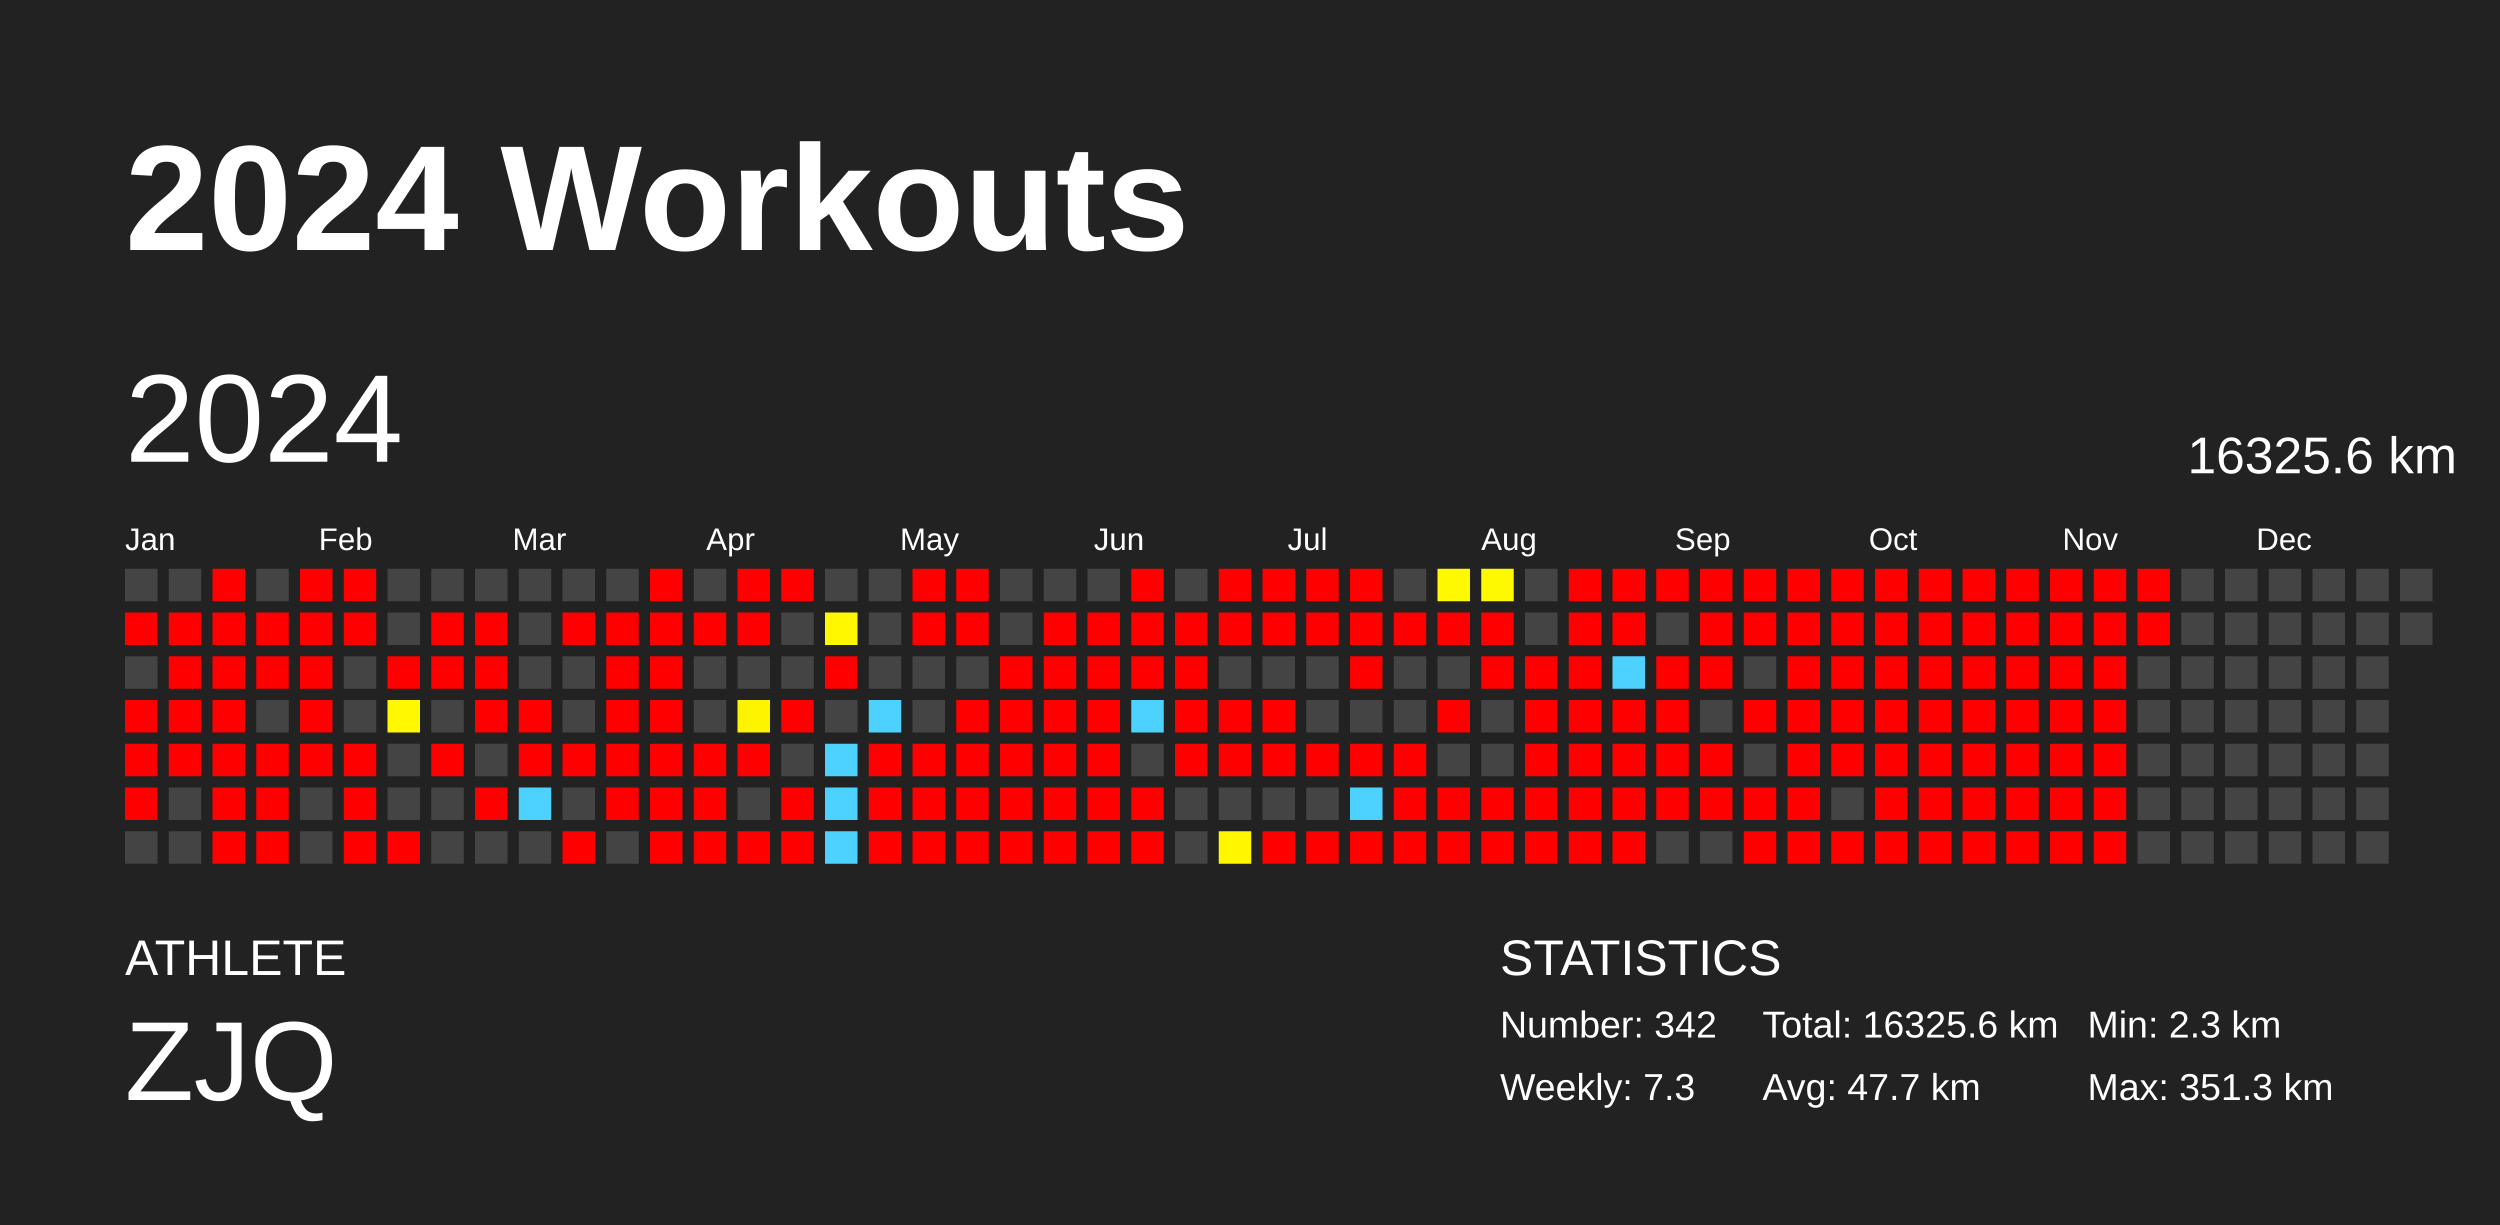
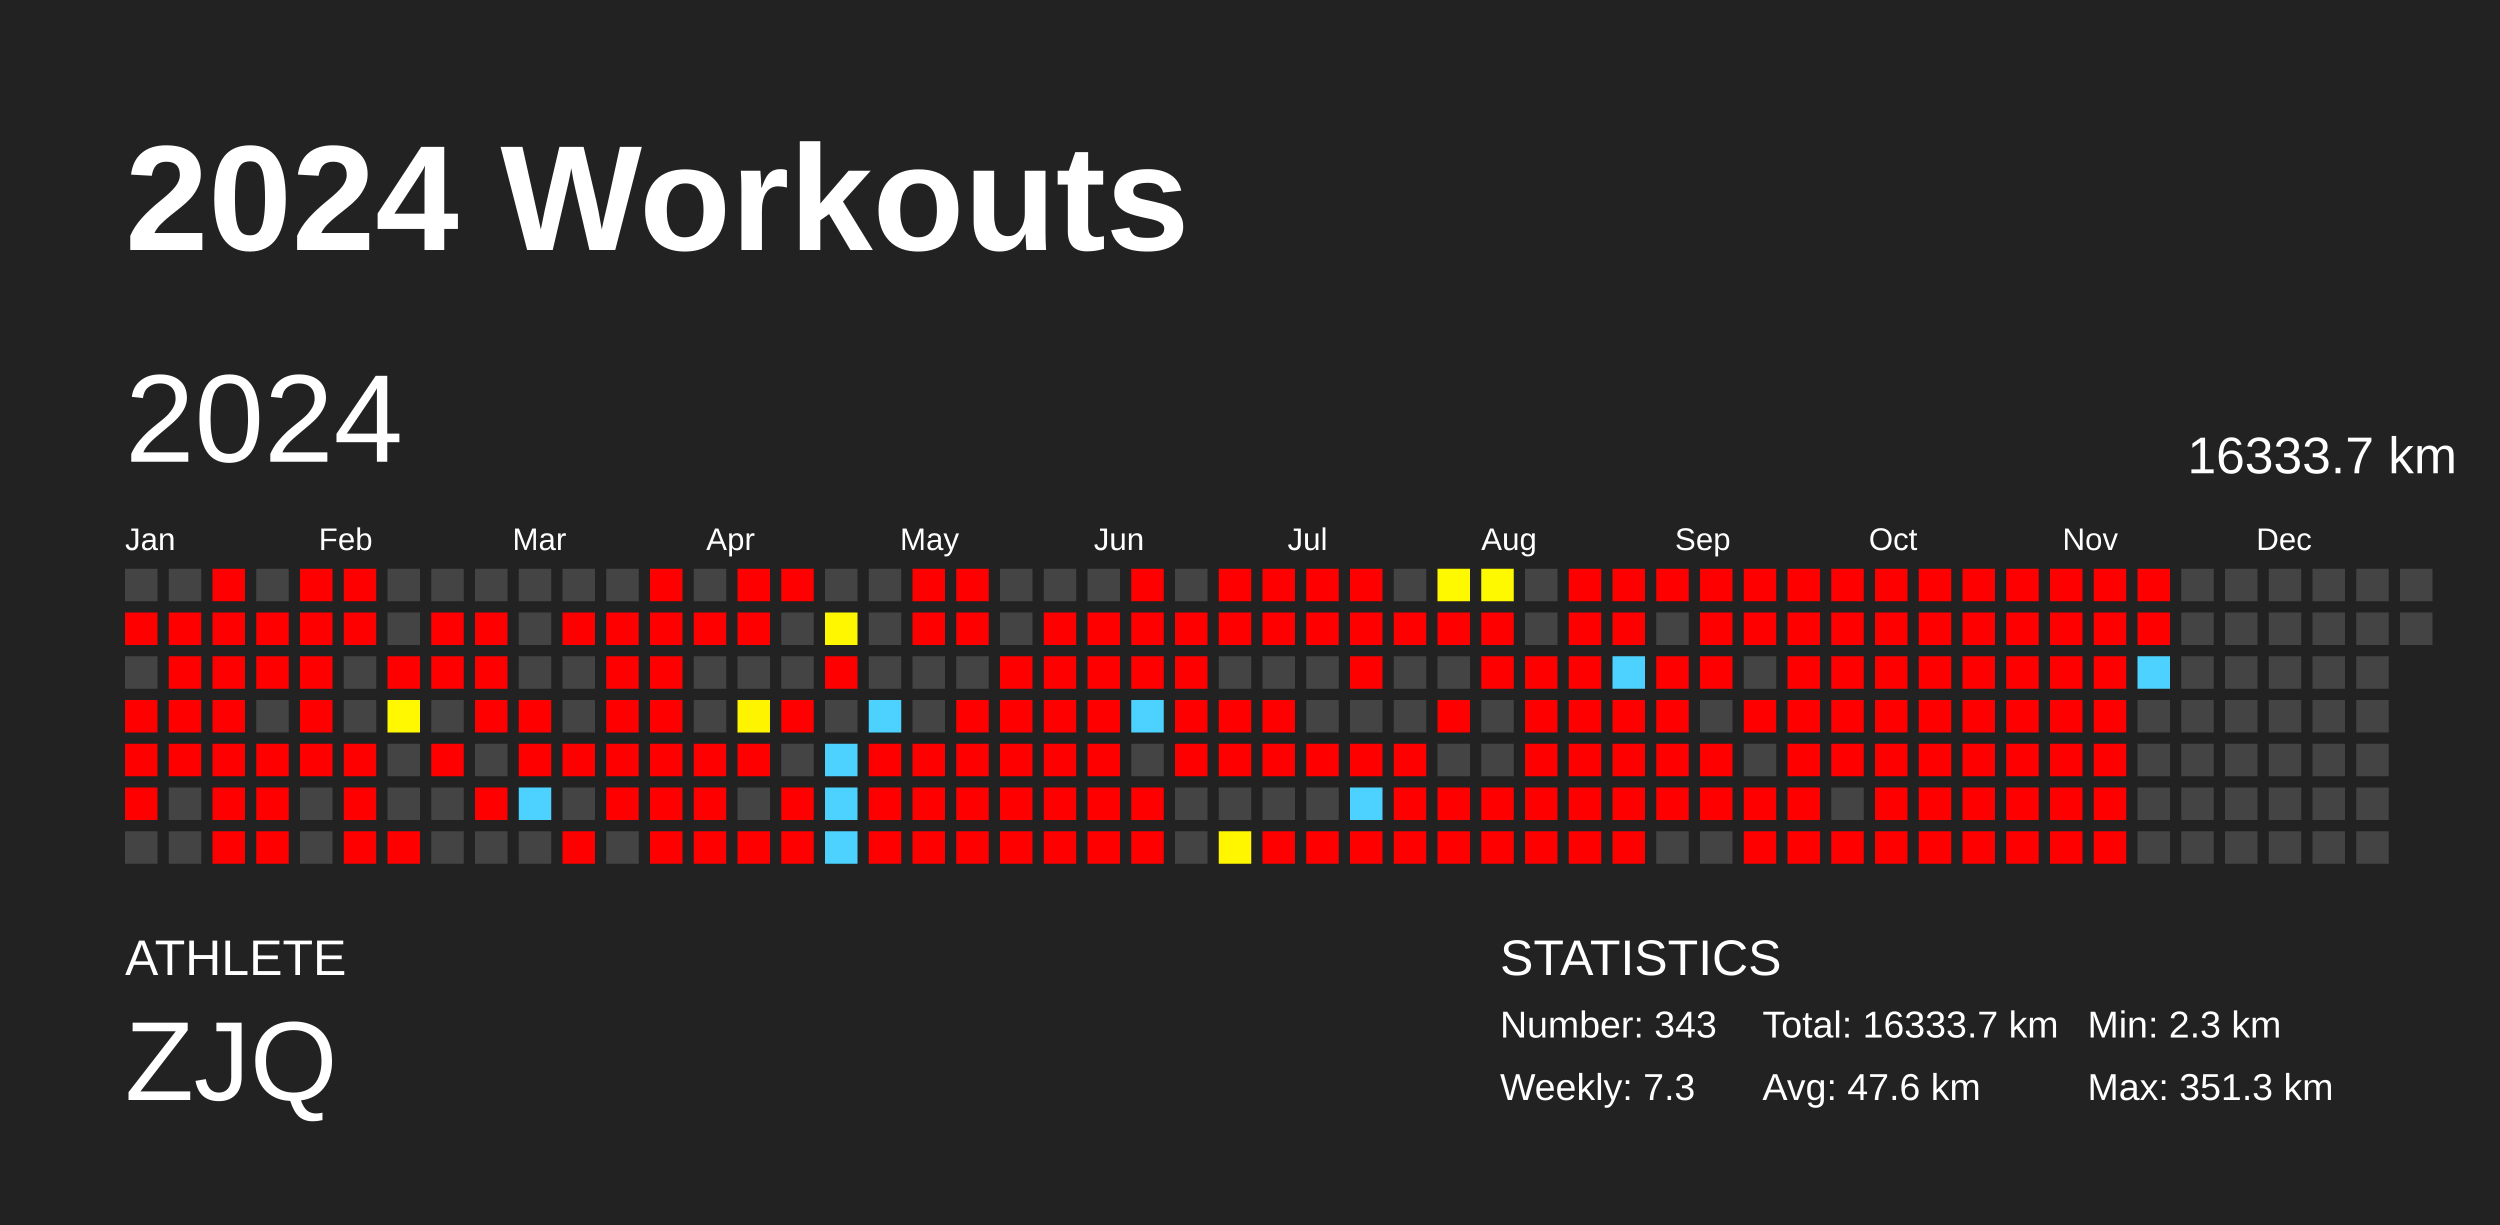
<svg xmlns="http://www.w3.org/2000/svg" baseProfile="full" height="98mm" version="1.1" viewBox="0,0,200,98" width="200mm">
  <defs />
  <rect fill="#222222" height="98" width="200" x="0" y="0" />
  <text fill="#FFFFFF" style="font-size:12px; font-family:Arial; font-weight:bold;" x="10" y="20">2024 Workouts</text>
  <text fill="#FFFFFF" style="font-size:4px; font-family:Arial" x="10" y="78">ATHLETE</text>
  <text fill="#FFFFFF" style="font-size:9px; font-family:Arial" x="10" y="88">ZJQ</text>
  <text fill="#FFFFFF" style="font-size:4px; font-family:Arial" x="120" y="78">STATISTICS</text>
-   <text fill="#FFFFFF" style="font-size:3px; font-family:Arial" x="120" y="83">Number: 342</text>
+   <text fill="#FFFFFF" style="font-size:3px; font-family:Arial" x="120" y="83">Number: 343</text>
  <text fill="#FFFFFF" style="font-size:3px; font-family:Arial" x="120" y="88">Weekly: 7.3</text>
-   <text fill="#FFFFFF" style="font-size:3px; font-family:Arial" x="141" y="83">Total: 16325.6 km</text>
-   <text fill="#FFFFFF" style="font-size:3px; font-family:Arial" x="141" y="88">Avg: 47.7 km</text>
+   <text fill="#FFFFFF" style="font-size:3px; font-family:Arial" x="141" y="83">Total: 16333.7 km</text>
+   <text fill="#FFFFFF" style="font-size:3px; font-family:Arial" x="141" y="88">Avg: 47.6 km</text>
  <text fill="#FFFFFF" style="font-size:3px; font-family:Arial" x="167" y="83">Min: 2.3 km</text>
  <text fill="#FFFFFF" style="font-size:3px; font-family:Arial" x="167" y="88">Max: 351.3 km</text>
  <text dominant-baseline="hanging" fill="#FFFFFF" style="font-size:10.0px; font-family:Arial;" x="10" y="30">2024</text>
-   <text dominant-baseline="hanging" fill="#FFFFFF" style="font-size:4.125px; font-family:Arial;" x="175" y="35">16325.6 km</text>
+   <text dominant-baseline="hanging" fill="#FFFFFF" style="font-size:4.125px; font-family:Arial;" x="175" y="35">16333.7 km</text>
  <text fill="#FFFFFF" style="font-size:2.5px; font-family:Arial" x="10.0" y="44">Jan</text>
  <text fill="#FFFFFF" style="font-size:2.5px; font-family:Arial" x="25.5" y="44">Feb</text>
  <text fill="#FFFFFF" style="font-size:2.5px; font-family:Arial" x="41.0" y="44">Mar</text>
  <text fill="#FFFFFF" style="font-size:2.5px; font-family:Arial" x="56.5" y="44">Apr</text>
  <text fill="#FFFFFF" style="font-size:2.5px; font-family:Arial" x="72.0" y="44">May</text>
  <text fill="#FFFFFF" style="font-size:2.5px; font-family:Arial" x="87.5" y="44">Jun</text>
  <text fill="#FFFFFF" style="font-size:2.5px; font-family:Arial" x="103.0" y="44">Jul</text>
  <text fill="#FFFFFF" style="font-size:2.5px; font-family:Arial" x="118.5" y="44">Aug</text>
  <text fill="#FFFFFF" style="font-size:2.5px; font-family:Arial" x="134.0" y="44">Sep</text>
  <text fill="#FFFFFF" style="font-size:2.5px; font-family:Arial" x="149.5" y="44">Oct</text>
  <text fill="#FFFFFF" style="font-size:2.5px; font-family:Arial" x="165.0" y="44">Nov</text>
  <text fill="#FFFFFF" style="font-size:2.5px; font-family:Arial" x="180.5" y="44">Dec</text>
  <rect fill="#444444" height="2.6" width="2.6" x="10.0" y="45.5" />
  <rect fill="red" height="2.6" width="2.6" x="10.0" y="49.0" />
  <rect fill="#444444" height="2.6" width="2.6" x="10.0" y="52.5" />
  <rect fill="red" height="2.6" width="2.6" x="10.0" y="56.0" />
  <rect fill="red" height="2.6" width="2.6" x="10.0" y="59.5" />
  <rect fill="red" height="2.6" width="2.6" x="10.0" y="63.0" />
  <rect fill="#444444" height="2.6" width="2.6" x="10.0" y="66.5" />
  <rect fill="#444444" height="2.6" width="2.6" x="13.5" y="45.5" />
  <rect fill="red" height="2.6" width="2.6" x="13.5" y="49.0" />
  <rect fill="red" height="2.6" width="2.6" x="13.5" y="52.5" />
  <rect fill="red" height="2.6" width="2.6" x="13.5" y="56.0" />
  <rect fill="red" height="2.6" width="2.6" x="13.5" y="59.5" />
  <rect fill="#444444" height="2.6" width="2.6" x="13.5" y="63.0" />
  <rect fill="#444444" height="2.6" width="2.6" x="13.5" y="66.5" />
  <rect fill="red" height="2.6" width="2.6" x="17.0" y="45.5" />
  <rect fill="red" height="2.6" width="2.6" x="17.0" y="49.0" />
  <rect fill="red" height="2.6" width="2.6" x="17.0" y="52.5" />
  <rect fill="red" height="2.6" width="2.6" x="17.0" y="56.0" />
  <rect fill="red" height="2.6" width="2.6" x="17.0" y="59.5" />
  <rect fill="red" height="2.6" width="2.6" x="17.0" y="63.0" />
  <rect fill="red" height="2.6" width="2.6" x="17.0" y="66.5" />
  <rect fill="#444444" height="2.6" width="2.6" x="20.5" y="45.5" />
  <rect fill="red" height="2.6" width="2.6" x="20.5" y="49.0" />
  <rect fill="red" height="2.6" width="2.6" x="20.5" y="52.5" />
  <rect fill="#444444" height="2.6" width="2.6" x="20.5" y="56.0" />
  <rect fill="red" height="2.6" width="2.6" x="20.5" y="59.5" />
  <rect fill="red" height="2.6" width="2.6" x="20.5" y="63.0" />
  <rect fill="red" height="2.6" width="2.6" x="20.5" y="66.5" />
  <rect fill="red" height="2.6" width="2.6" x="24.0" y="45.5" />
  <rect fill="red" height="2.6" width="2.6" x="24.0" y="49.0" />
  <rect fill="red" height="2.6" width="2.6" x="24.0" y="52.5" />
  <rect fill="red" height="2.6" width="2.6" x="24.0" y="56.0" />
  <rect fill="red" height="2.6" width="2.6" x="24.0" y="59.5" />
  <rect fill="#444444" height="2.6" width="2.6" x="24.0" y="63.0" />
  <rect fill="#444444" height="2.6" width="2.6" x="24.0" y="66.5" />
  <rect fill="red" height="2.6" width="2.6" x="27.5" y="45.5" />
  <rect fill="red" height="2.6" width="2.6" x="27.5" y="49.0" />
  <rect fill="#444444" height="2.6" width="2.6" x="27.5" y="52.5" />
  <rect fill="#444444" height="2.6" width="2.6" x="27.5" y="56.0" />
  <rect fill="red" height="2.6" width="2.6" x="27.5" y="59.5" />
  <rect fill="red" height="2.6" width="2.6" x="27.5" y="63.0" />
  <rect fill="red" height="2.6" width="2.6" x="27.5" y="66.5" />
  <rect fill="#444444" height="2.6" width="2.6" x="31.0" y="45.5" />
  <rect fill="#444444" height="2.6" width="2.6" x="31.0" y="49.0" />
  <rect fill="red" height="2.6" width="2.6" x="31.0" y="52.5" />
  <rect fill="#fff800" height="2.6" width="2.6" x="31.0" y="56.0" />
  <rect fill="#444444" height="2.6" width="2.6" x="31.0" y="59.5" />
  <rect fill="#444444" height="2.6" width="2.6" x="31.0" y="63.0" />
  <rect fill="red" height="2.6" width="2.6" x="31.0" y="66.5" />
  <rect fill="#444444" height="2.6" width="2.6" x="34.5" y="45.5" />
  <rect fill="red" height="2.6" width="2.6" x="34.5" y="49.0" />
  <rect fill="red" height="2.6" width="2.6" x="34.5" y="52.5" />
  <rect fill="#444444" height="2.6" width="2.6" x="34.5" y="56.0" />
  <rect fill="red" height="2.6" width="2.6" x="34.5" y="59.5" />
  <rect fill="#444444" height="2.6" width="2.6" x="34.5" y="63.0" />
  <rect fill="#444444" height="2.6" width="2.6" x="34.5" y="66.5" />
  <rect fill="#444444" height="2.6" width="2.6" x="38.0" y="45.5" />
  <rect fill="red" height="2.6" width="2.6" x="38.0" y="49.0" />
  <rect fill="red" height="2.6" width="2.6" x="38.0" y="52.5" />
  <rect fill="red" height="2.6" width="2.6" x="38.0" y="56.0" />
  <rect fill="#444444" height="2.6" width="2.6" x="38.0" y="59.5" />
  <rect fill="red" height="2.6" width="2.6" x="38.0" y="63.0" />
  <rect fill="#444444" height="2.6" width="2.6" x="38.0" y="66.5" />
  <rect fill="#444444" height="2.6" width="2.6" x="41.5" y="45.5" />
  <rect fill="#444444" height="2.6" width="2.6" x="41.5" y="49.0" />
  <rect fill="#444444" height="2.6" width="2.6" x="41.5" y="52.5" />
  <rect fill="red" height="2.6" width="2.6" x="41.5" y="56.0" />
  <rect fill="red" height="2.6" width="2.6" x="41.5" y="59.5" />
  <rect fill="#4dd2ff" height="2.6" width="2.6" x="41.5" y="63.0" />
  <rect fill="#444444" height="2.6" width="2.6" x="41.5" y="66.5" />
  <rect fill="#444444" height="2.6" width="2.6" x="45.0" y="45.5" />
  <rect fill="red" height="2.6" width="2.6" x="45.0" y="49.0" />
  <rect fill="#444444" height="2.6" width="2.6" x="45.0" y="52.5" />
  <rect fill="#444444" height="2.6" width="2.6" x="45.0" y="56.0" />
  <rect fill="red" height="2.6" width="2.6" x="45.0" y="59.5" />
  <rect fill="#444444" height="2.6" width="2.6" x="45.0" y="63.0" />
  <rect fill="red" height="2.6" width="2.6" x="45.0" y="66.5" />
  <rect fill="#444444" height="2.6" width="2.6" x="48.5" y="45.5" />
  <rect fill="red" height="2.6" width="2.6" x="48.5" y="49.0" />
  <rect fill="red" height="2.6" width="2.6" x="48.5" y="52.5" />
  <rect fill="red" height="2.6" width="2.6" x="48.5" y="56.0" />
  <rect fill="red" height="2.6" width="2.6" x="48.5" y="59.5" />
  <rect fill="red" height="2.6" width="2.6" x="48.5" y="63.0" />
  <rect fill="#444444" height="2.6" width="2.6" x="48.5" y="66.5" />
  <rect fill="red" height="2.6" width="2.6" x="52.0" y="45.5" />
  <rect fill="red" height="2.6" width="2.6" x="52.0" y="49.0" />
  <rect fill="red" height="2.6" width="2.6" x="52.0" y="52.5" />
  <rect fill="red" height="2.6" width="2.6" x="52.0" y="56.0" />
  <rect fill="red" height="2.6" width="2.6" x="52.0" y="59.5" />
  <rect fill="red" height="2.6" width="2.6" x="52.0" y="63.0" />
  <rect fill="red" height="2.6" width="2.6" x="52.0" y="66.5" />
  <rect fill="#444444" height="2.6" width="2.6" x="55.5" y="45.5" />
  <rect fill="red" height="2.6" width="2.6" x="55.5" y="49.0" />
  <rect fill="#444444" height="2.6" width="2.6" x="55.5" y="52.5" />
  <rect fill="#444444" height="2.6" width="2.6" x="55.5" y="56.0" />
  <rect fill="red" height="2.6" width="2.6" x="55.5" y="59.5" />
  <rect fill="red" height="2.6" width="2.6" x="55.5" y="63.0" />
  <rect fill="red" height="2.6" width="2.6" x="55.5" y="66.5" />
  <rect fill="red" height="2.6" width="2.6" x="59.0" y="45.5" />
  <rect fill="red" height="2.6" width="2.6" x="59.0" y="49.0" />
  <rect fill="#444444" height="2.6" width="2.6" x="59.0" y="52.5" />
  <rect fill="#fff400" height="2.6" width="2.6" x="59.0" y="56.0" />
  <rect fill="red" height="2.6" width="2.6" x="59.0" y="59.5" />
  <rect fill="#444444" height="2.6" width="2.6" x="59.0" y="63.0" />
  <rect fill="red" height="2.6" width="2.6" x="59.0" y="66.5" />
  <rect fill="red" height="2.6" width="2.6" x="62.5" y="45.5" />
  <rect fill="#444444" height="2.6" width="2.6" x="62.5" y="49.0" />
  <rect fill="#444444" height="2.6" width="2.6" x="62.5" y="52.5" />
  <rect fill="red" height="2.6" width="2.6" x="62.5" y="56.0" />
  <rect fill="#444444" height="2.6" width="2.6" x="62.5" y="59.5" />
  <rect fill="red" height="2.6" width="2.6" x="62.5" y="63.0" />
  <rect fill="red" height="2.6" width="2.6" x="62.5" y="66.5" />
  <rect fill="#444444" height="2.6" width="2.6" x="66.0" y="45.5" />
  <rect fill="#fff700" height="2.6" width="2.6" x="66.0" y="49.0" />
  <rect fill="red" height="2.6" width="2.6" x="66.0" y="52.5" />
  <rect fill="#444444" height="2.6" width="2.6" x="66.0" y="56.0" />
  <rect fill="#4dd2ff" height="2.6" width="2.6" x="66.0" y="59.5" />
  <rect fill="#4dd2ff" height="2.6" width="2.6" x="66.0" y="63.0" />
  <rect fill="#4dd2ff" height="2.6" width="2.6" x="66.0" y="66.5" />
  <rect fill="#444444" height="2.6" width="2.6" x="69.5" y="45.5" />
  <rect fill="#444444" height="2.6" width="2.6" x="69.5" y="49.0" />
  <rect fill="#444444" height="2.6" width="2.6" x="69.5" y="52.5" />
  <rect fill="#4dd2ff" height="2.6" width="2.6" x="69.5" y="56.0" />
  <rect fill="red" height="2.6" width="2.6" x="69.5" y="59.5" />
  <rect fill="red" height="2.6" width="2.6" x="69.5" y="63.0" />
  <rect fill="red" height="2.6" width="2.6" x="69.5" y="66.5" />
  <rect fill="red" height="2.6" width="2.6" x="73.0" y="45.5" />
  <rect fill="red" height="2.6" width="2.6" x="73.0" y="49.0" />
  <rect fill="#444444" height="2.6" width="2.6" x="73.0" y="52.5" />
  <rect fill="#444444" height="2.6" width="2.6" x="73.0" y="56.0" />
  <rect fill="red" height="2.6" width="2.6" x="73.0" y="59.5" />
  <rect fill="red" height="2.6" width="2.6" x="73.0" y="63.0" />
  <rect fill="red" height="2.6" width="2.6" x="73.0" y="66.5" />
  <rect fill="red" height="2.6" width="2.6" x="76.5" y="45.5" />
  <rect fill="red" height="2.6" width="2.6" x="76.5" y="49.0" />
  <rect fill="#444444" height="2.6" width="2.6" x="76.5" y="52.5" />
  <rect fill="red" height="2.6" width="2.6" x="76.5" y="56.0" />
  <rect fill="red" height="2.6" width="2.6" x="76.5" y="59.5" />
  <rect fill="red" height="2.6" width="2.6" x="76.5" y="63.0" />
  <rect fill="red" height="2.6" width="2.6" x="76.5" y="66.5" />
  <rect fill="#444444" height="2.6" width="2.6" x="80.0" y="45.5" />
  <rect fill="#444444" height="2.6" width="2.6" x="80.0" y="49.0" />
  <rect fill="red" height="2.6" width="2.6" x="80.0" y="52.5" />
  <rect fill="red" height="2.6" width="2.6" x="80.0" y="56.0" />
  <rect fill="red" height="2.6" width="2.6" x="80.0" y="59.5" />
  <rect fill="red" height="2.6" width="2.6" x="80.0" y="63.0" />
  <rect fill="red" height="2.6" width="2.6" x="80.0" y="66.5" />
  <rect fill="#444444" height="2.6" width="2.6" x="83.5" y="45.5" />
  <rect fill="red" height="2.6" width="2.6" x="83.5" y="49.0" />
  <rect fill="red" height="2.6" width="2.6" x="83.5" y="52.5" />
  <rect fill="red" height="2.6" width="2.6" x="83.5" y="56.0" />
  <rect fill="red" height="2.6" width="2.6" x="83.5" y="59.5" />
  <rect fill="red" height="2.6" width="2.6" x="83.5" y="63.0" />
  <rect fill="red" height="2.6" width="2.6" x="83.5" y="66.5" />
  <rect fill="#444444" height="2.6" width="2.6" x="87.0" y="45.5" />
  <rect fill="red" height="2.6" width="2.6" x="87.0" y="49.0" />
  <rect fill="red" height="2.6" width="2.6" x="87.0" y="52.5" />
  <rect fill="red" height="2.6" width="2.6" x="87.0" y="56.0" />
  <rect fill="red" height="2.6" width="2.6" x="87.0" y="59.5" />
  <rect fill="red" height="2.6" width="2.6" x="87.0" y="63.0" />
  <rect fill="red" height="2.6" width="2.6" x="87.0" y="66.5" />
  <rect fill="red" height="2.6" width="2.6" x="90.5" y="45.5" />
  <rect fill="red" height="2.6" width="2.6" x="90.5" y="49.0" />
  <rect fill="red" height="2.6" width="2.6" x="90.5" y="52.5" />
  <rect fill="#4dd2ff" height="2.6" width="2.6" x="90.5" y="56.0" />
  <rect fill="#444444" height="2.6" width="2.6" x="90.5" y="59.5" />
  <rect fill="red" height="2.6" width="2.6" x="90.5" y="63.0" />
  <rect fill="red" height="2.6" width="2.6" x="90.5" y="66.5" />
  <rect fill="#444444" height="2.6" width="2.6" x="94.0" y="45.5" />
  <rect fill="red" height="2.6" width="2.6" x="94.0" y="49.0" />
  <rect fill="red" height="2.6" width="2.6" x="94.0" y="52.5" />
  <rect fill="red" height="2.6" width="2.6" x="94.0" y="56.0" />
  <rect fill="red" height="2.6" width="2.6" x="94.0" y="59.5" />
  <rect fill="#444444" height="2.6" width="2.6" x="94.0" y="63.0" />
  <rect fill="#444444" height="2.6" width="2.6" x="94.0" y="66.5" />
  <rect fill="red" height="2.6" width="2.6" x="97.5" y="45.5" />
  <rect fill="red" height="2.6" width="2.6" x="97.5" y="49.0" />
  <rect fill="#444444" height="2.6" width="2.6" x="97.5" y="52.5" />
  <rect fill="red" height="2.6" width="2.6" x="97.5" y="56.0" />
  <rect fill="red" height="2.6" width="2.6" x="97.5" y="59.5" />
  <rect fill="#444444" height="2.6" width="2.6" x="97.5" y="63.0" />
  <rect fill="#fff600" height="2.6" width="2.6" x="97.5" y="66.5" />
  <rect fill="red" height="2.6" width="2.6" x="101.0" y="45.5" />
  <rect fill="red" height="2.6" width="2.6" x="101.0" y="49.0" />
  <rect fill="#444444" height="2.6" width="2.6" x="101.0" y="52.5" />
  <rect fill="red" height="2.6" width="2.6" x="101.0" y="56.0" />
  <rect fill="red" height="2.6" width="2.6" x="101.0" y="59.5" />
  <rect fill="#444444" height="2.6" width="2.6" x="101.0" y="63.0" />
  <rect fill="red" height="2.6" width="2.6" x="101.0" y="66.5" />
  <rect fill="red" height="2.6" width="2.6" x="104.5" y="45.5" />
  <rect fill="red" height="2.6" width="2.6" x="104.5" y="49.0" />
  <rect fill="#444444" height="2.6" width="2.6" x="104.5" y="52.5" />
  <rect fill="#444444" height="2.6" width="2.6" x="104.5" y="56.0" />
  <rect fill="red" height="2.6" width="2.6" x="104.5" y="59.5" />
  <rect fill="#444444" height="2.6" width="2.6" x="104.5" y="63.0" />
  <rect fill="red" height="2.6" width="2.6" x="104.5" y="66.5" />
  <rect fill="red" height="2.6" width="2.6" x="108.0" y="45.5" />
  <rect fill="red" height="2.6" width="2.6" x="108.0" y="49.0" />
  <rect fill="red" height="2.6" width="2.6" x="108.0" y="52.5" />
  <rect fill="#444444" height="2.6" width="2.6" x="108.0" y="56.0" />
  <rect fill="red" height="2.6" width="2.6" x="108.0" y="59.5" />
  <rect fill="#4dd2ff" height="2.6" width="2.6" x="108.0" y="63.0" />
  <rect fill="red" height="2.6" width="2.6" x="108.0" y="66.5" />
  <rect fill="#444444" height="2.6" width="2.6" x="111.5" y="45.5" />
  <rect fill="red" height="2.6" width="2.6" x="111.5" y="49.0" />
  <rect fill="#444444" height="2.6" width="2.6" x="111.5" y="52.5" />
  <rect fill="#444444" height="2.6" width="2.6" x="111.5" y="56.0" />
  <rect fill="red" height="2.6" width="2.6" x="111.5" y="59.5" />
  <rect fill="red" height="2.6" width="2.6" x="111.5" y="63.0" />
  <rect fill="red" height="2.6" width="2.6" x="111.5" y="66.5" />
  <rect fill="#fff900" height="2.6" width="2.6" x="115.0" y="45.5" />
  <rect fill="red" height="2.6" width="2.6" x="115.0" y="49.0" />
  <rect fill="#444444" height="2.6" width="2.6" x="115.0" y="52.5" />
  <rect fill="red" height="2.6" width="2.6" x="115.0" y="56.0" />
  <rect fill="#444444" height="2.6" width="2.6" x="115.0" y="59.5" />
  <rect fill="red" height="2.6" width="2.6" x="115.0" y="63.0" />
  <rect fill="red" height="2.6" width="2.6" x="115.0" y="66.5" />
  <rect fill="#fff900" height="2.6" width="2.6" x="118.5" y="45.5" />
  <rect fill="red" height="2.6" width="2.6" x="118.5" y="49.0" />
  <rect fill="red" height="2.6" width="2.6" x="118.5" y="52.5" />
  <rect fill="#444444" height="2.6" width="2.6" x="118.5" y="56.0" />
  <rect fill="#444444" height="2.6" width="2.6" x="118.5" y="59.5" />
  <rect fill="red" height="2.6" width="2.6" x="118.5" y="63.0" />
  <rect fill="red" height="2.6" width="2.6" x="118.5" y="66.5" />
  <rect fill="#444444" height="2.6" width="2.6" x="122.0" y="45.5" />
  <rect fill="#444444" height="2.6" width="2.6" x="122.0" y="49.0" />
  <rect fill="red" height="2.6" width="2.6" x="122.0" y="52.5" />
  <rect fill="red" height="2.6" width="2.6" x="122.0" y="56.0" />
  <rect fill="red" height="2.6" width="2.6" x="122.0" y="59.5" />
  <rect fill="red" height="2.6" width="2.6" x="122.0" y="63.0" />
  <rect fill="red" height="2.6" width="2.6" x="122.0" y="66.5" />
  <rect fill="red" height="2.6" width="2.6" x="125.5" y="45.5" />
  <rect fill="red" height="2.6" width="2.6" x="125.5" y="49.0" />
  <rect fill="red" height="2.6" width="2.6" x="125.5" y="52.5" />
  <rect fill="red" height="2.6" width="2.6" x="125.5" y="56.0" />
  <rect fill="red" height="2.6" width="2.6" x="125.5" y="59.5" />
  <rect fill="red" height="2.6" width="2.6" x="125.5" y="63.0" />
  <rect fill="red" height="2.6" width="2.6" x="125.5" y="66.5" />
  <rect fill="red" height="2.6" width="2.6" x="129.0" y="45.5" />
  <rect fill="red" height="2.6" width="2.6" x="129.0" y="49.0" />
  <rect fill="#4dd2ff" height="2.6" width="2.6" x="129.0" y="52.5" />
  <rect fill="red" height="2.6" width="2.6" x="129.0" y="56.0" />
  <rect fill="red" height="2.6" width="2.6" x="129.0" y="59.5" />
  <rect fill="red" height="2.6" width="2.6" x="129.0" y="63.0" />
  <rect fill="red" height="2.6" width="2.6" x="129.0" y="66.5" />
  <rect fill="red" height="2.6" width="2.6" x="132.5" y="45.5" />
  <rect fill="#444444" height="2.6" width="2.6" x="132.5" y="49.0" />
  <rect fill="red" height="2.6" width="2.6" x="132.5" y="52.5" />
  <rect fill="red" height="2.6" width="2.6" x="132.5" y="56.0" />
  <rect fill="red" height="2.6" width="2.6" x="132.5" y="59.5" />
  <rect fill="red" height="2.6" width="2.6" x="132.5" y="63.0" />
  <rect fill="#444444" height="2.6" width="2.6" x="132.5" y="66.5" />
  <rect fill="red" height="2.6" width="2.6" x="136.0" y="45.5" />
  <rect fill="red" height="2.6" width="2.6" x="136.0" y="49.0" />
  <rect fill="red" height="2.6" width="2.6" x="136.0" y="52.5" />
  <rect fill="#444444" height="2.6" width="2.6" x="136.0" y="56.0" />
  <rect fill="red" height="2.6" width="2.6" x="136.0" y="59.5" />
  <rect fill="red" height="2.6" width="2.6" x="136.0" y="63.0" />
  <rect fill="#444444" height="2.6" width="2.6" x="136.0" y="66.5" />
  <rect fill="red" height="2.6" width="2.6" x="139.5" y="45.5" />
  <rect fill="red" height="2.6" width="2.6" x="139.5" y="49.0" />
  <rect fill="#444444" height="2.6" width="2.6" x="139.5" y="52.5" />
  <rect fill="red" height="2.6" width="2.6" x="139.5" y="56.0" />
  <rect fill="#444444" height="2.6" width="2.6" x="139.5" y="59.5" />
  <rect fill="red" height="2.6" width="2.6" x="139.5" y="63.0" />
  <rect fill="red" height="2.6" width="2.6" x="139.5" y="66.5" />
  <rect fill="red" height="2.6" width="2.6" x="143.0" y="45.5" />
  <rect fill="red" height="2.6" width="2.6" x="143.0" y="49.0" />
  <rect fill="red" height="2.6" width="2.6" x="143.0" y="52.5" />
  <rect fill="red" height="2.6" width="2.6" x="143.0" y="56.0" />
  <rect fill="red" height="2.6" width="2.6" x="143.0" y="59.5" />
  <rect fill="red" height="2.6" width="2.6" x="143.0" y="63.0" />
  <rect fill="red" height="2.6" width="2.6" x="143.0" y="66.5" />
  <rect fill="red" height="2.6" width="2.6" x="146.5" y="45.5" />
  <rect fill="red" height="2.6" width="2.6" x="146.5" y="49.0" />
  <rect fill="red" height="2.6" width="2.6" x="146.5" y="52.5" />
  <rect fill="red" height="2.6" width="2.6" x="146.5" y="56.0" />
  <rect fill="red" height="2.6" width="2.6" x="146.5" y="59.5" />
  <rect fill="#444444" height="2.6" width="2.6" x="146.5" y="63.0" />
  <rect fill="red" height="2.6" width="2.6" x="146.5" y="66.5" />
  <rect fill="red" height="2.6" width="2.6" x="150.0" y="45.5" />
  <rect fill="red" height="2.6" width="2.6" x="150.0" y="49.0" />
  <rect fill="red" height="2.6" width="2.6" x="150.0" y="52.5" />
  <rect fill="red" height="2.6" width="2.6" x="150.0" y="56.0" />
  <rect fill="red" height="2.6" width="2.6" x="150.0" y="59.5" />
  <rect fill="red" height="2.6" width="2.6" x="150.0" y="63.0" />
  <rect fill="red" height="2.6" width="2.6" x="150.0" y="66.5" />
  <rect fill="red" height="2.6" width="2.6" x="153.5" y="45.5" />
  <rect fill="red" height="2.6" width="2.6" x="153.5" y="49.0" />
  <rect fill="red" height="2.6" width="2.6" x="153.5" y="52.5" />
  <rect fill="red" height="2.6" width="2.6" x="153.5" y="56.0" />
  <rect fill="red" height="2.6" width="2.6" x="153.5" y="59.5" />
  <rect fill="red" height="2.6" width="2.6" x="153.5" y="63.0" />
  <rect fill="red" height="2.6" width="2.6" x="153.5" y="66.5" />
  <rect fill="red" height="2.6" width="2.6" x="157.0" y="45.5" />
  <rect fill="red" height="2.6" width="2.6" x="157.0" y="49.0" />
  <rect fill="red" height="2.6" width="2.6" x="157.0" y="52.5" />
  <rect fill="red" height="2.6" width="2.6" x="157.0" y="56.0" />
  <rect fill="red" height="2.6" width="2.6" x="157.0" y="59.5" />
  <rect fill="red" height="2.6" width="2.6" x="157.0" y="63.0" />
  <rect fill="red" height="2.6" width="2.6" x="157.0" y="66.5" />
  <rect fill="red" height="2.6" width="2.6" x="160.5" y="45.5" />
  <rect fill="red" height="2.6" width="2.6" x="160.5" y="49.0" />
  <rect fill="red" height="2.6" width="2.6" x="160.5" y="52.5" />
  <rect fill="red" height="2.6" width="2.6" x="160.5" y="56.0" />
  <rect fill="red" height="2.6" width="2.6" x="160.5" y="59.5" />
  <rect fill="red" height="2.6" width="2.6" x="160.5" y="63.0" />
  <rect fill="red" height="2.6" width="2.6" x="160.5" y="66.5" />
  <rect fill="red" height="2.6" width="2.6" x="164.0" y="45.5" />
  <rect fill="red" height="2.6" width="2.6" x="164.0" y="49.0" />
  <rect fill="red" height="2.6" width="2.6" x="164.0" y="52.5" />
  <rect fill="red" height="2.6" width="2.6" x="164.0" y="56.0" />
  <rect fill="red" height="2.6" width="2.6" x="164.0" y="59.5" />
  <rect fill="red" height="2.6" width="2.6" x="164.0" y="63.0" />
  <rect fill="red" height="2.6" width="2.6" x="164.0" y="66.5" />
  <rect fill="red" height="2.6" width="2.6" x="167.5" y="45.5" />
  <rect fill="red" height="2.6" width="2.6" x="167.5" y="49.0" />
  <rect fill="red" height="2.6" width="2.6" x="167.5" y="52.5" />
  <rect fill="red" height="2.6" width="2.6" x="167.5" y="56.0" />
  <rect fill="red" height="2.6" width="2.6" x="167.5" y="59.5" />
  <rect fill="red" height="2.6" width="2.6" x="167.5" y="63.0" />
  <rect fill="red" height="2.6" width="2.6" x="167.5" y="66.5" />
  <rect fill="red" height="2.6" width="2.6" x="171.0" y="45.5" />
  <rect fill="red" height="2.6" width="2.6" x="171.0" y="49.0" />
-   <rect fill="#444444" height="2.6" width="2.6" x="171.0" y="52.5" />
+   <rect fill="#4dd2ff" height="2.6" width="2.6" x="171.0" y="52.5" />
  <rect fill="#444444" height="2.6" width="2.6" x="171.0" y="56.0" />
  <rect fill="#444444" height="2.6" width="2.6" x="171.0" y="59.5" />
  <rect fill="#444444" height="2.6" width="2.6" x="171.0" y="63.0" />
  <rect fill="#444444" height="2.6" width="2.6" x="171.0" y="66.5" />
  <rect fill="#444444" height="2.6" width="2.6" x="174.5" y="45.5" />
  <rect fill="#444444" height="2.6" width="2.6" x="174.5" y="49.0" />
  <rect fill="#444444" height="2.6" width="2.6" x="174.5" y="52.5" />
  <rect fill="#444444" height="2.6" width="2.6" x="174.5" y="56.0" />
  <rect fill="#444444" height="2.6" width="2.6" x="174.5" y="59.5" />
  <rect fill="#444444" height="2.6" width="2.6" x="174.5" y="63.0" />
  <rect fill="#444444" height="2.6" width="2.6" x="174.5" y="66.5" />
  <rect fill="#444444" height="2.6" width="2.6" x="178.0" y="45.5" />
  <rect fill="#444444" height="2.6" width="2.6" x="178.0" y="49.0" />
  <rect fill="#444444" height="2.6" width="2.6" x="178.0" y="52.5" />
  <rect fill="#444444" height="2.6" width="2.6" x="178.0" y="56.0" />
  <rect fill="#444444" height="2.6" width="2.6" x="178.0" y="59.5" />
  <rect fill="#444444" height="2.6" width="2.6" x="178.0" y="63.0" />
  <rect fill="#444444" height="2.6" width="2.6" x="178.0" y="66.5" />
  <rect fill="#444444" height="2.6" width="2.6" x="181.5" y="45.5" />
  <rect fill="#444444" height="2.6" width="2.6" x="181.5" y="49.0" />
  <rect fill="#444444" height="2.6" width="2.6" x="181.5" y="52.5" />
  <rect fill="#444444" height="2.6" width="2.6" x="181.5" y="56.0" />
  <rect fill="#444444" height="2.6" width="2.6" x="181.5" y="59.5" />
  <rect fill="#444444" height="2.6" width="2.6" x="181.5" y="63.0" />
  <rect fill="#444444" height="2.6" width="2.6" x="181.5" y="66.5" />
  <rect fill="#444444" height="2.6" width="2.6" x="185.0" y="45.5" />
  <rect fill="#444444" height="2.6" width="2.6" x="185.0" y="49.0" />
  <rect fill="#444444" height="2.6" width="2.6" x="185.0" y="52.5" />
  <rect fill="#444444" height="2.6" width="2.6" x="185.0" y="56.0" />
  <rect fill="#444444" height="2.6" width="2.6" x="185.0" y="59.5" />
  <rect fill="#444444" height="2.6" width="2.6" x="185.0" y="63.0" />
  <rect fill="#444444" height="2.6" width="2.6" x="185.0" y="66.5" />
  <rect fill="#444444" height="2.6" width="2.6" x="188.5" y="45.5" />
  <rect fill="#444444" height="2.6" width="2.6" x="188.5" y="49.0" />
  <rect fill="#444444" height="2.6" width="2.6" x="188.5" y="52.5" />
  <rect fill="#444444" height="2.6" width="2.6" x="188.5" y="56.0" />
  <rect fill="#444444" height="2.6" width="2.6" x="188.5" y="59.5" />
  <rect fill="#444444" height="2.6" width="2.6" x="188.5" y="63.0" />
  <rect fill="#444444" height="2.6" width="2.6" x="188.5" y="66.5" />
  <rect fill="#444444" height="2.6" width="2.6" x="192.0" y="45.5" />
  <rect fill="#444444" height="2.6" width="2.6" x="192.0" y="49.0" />
</svg>
